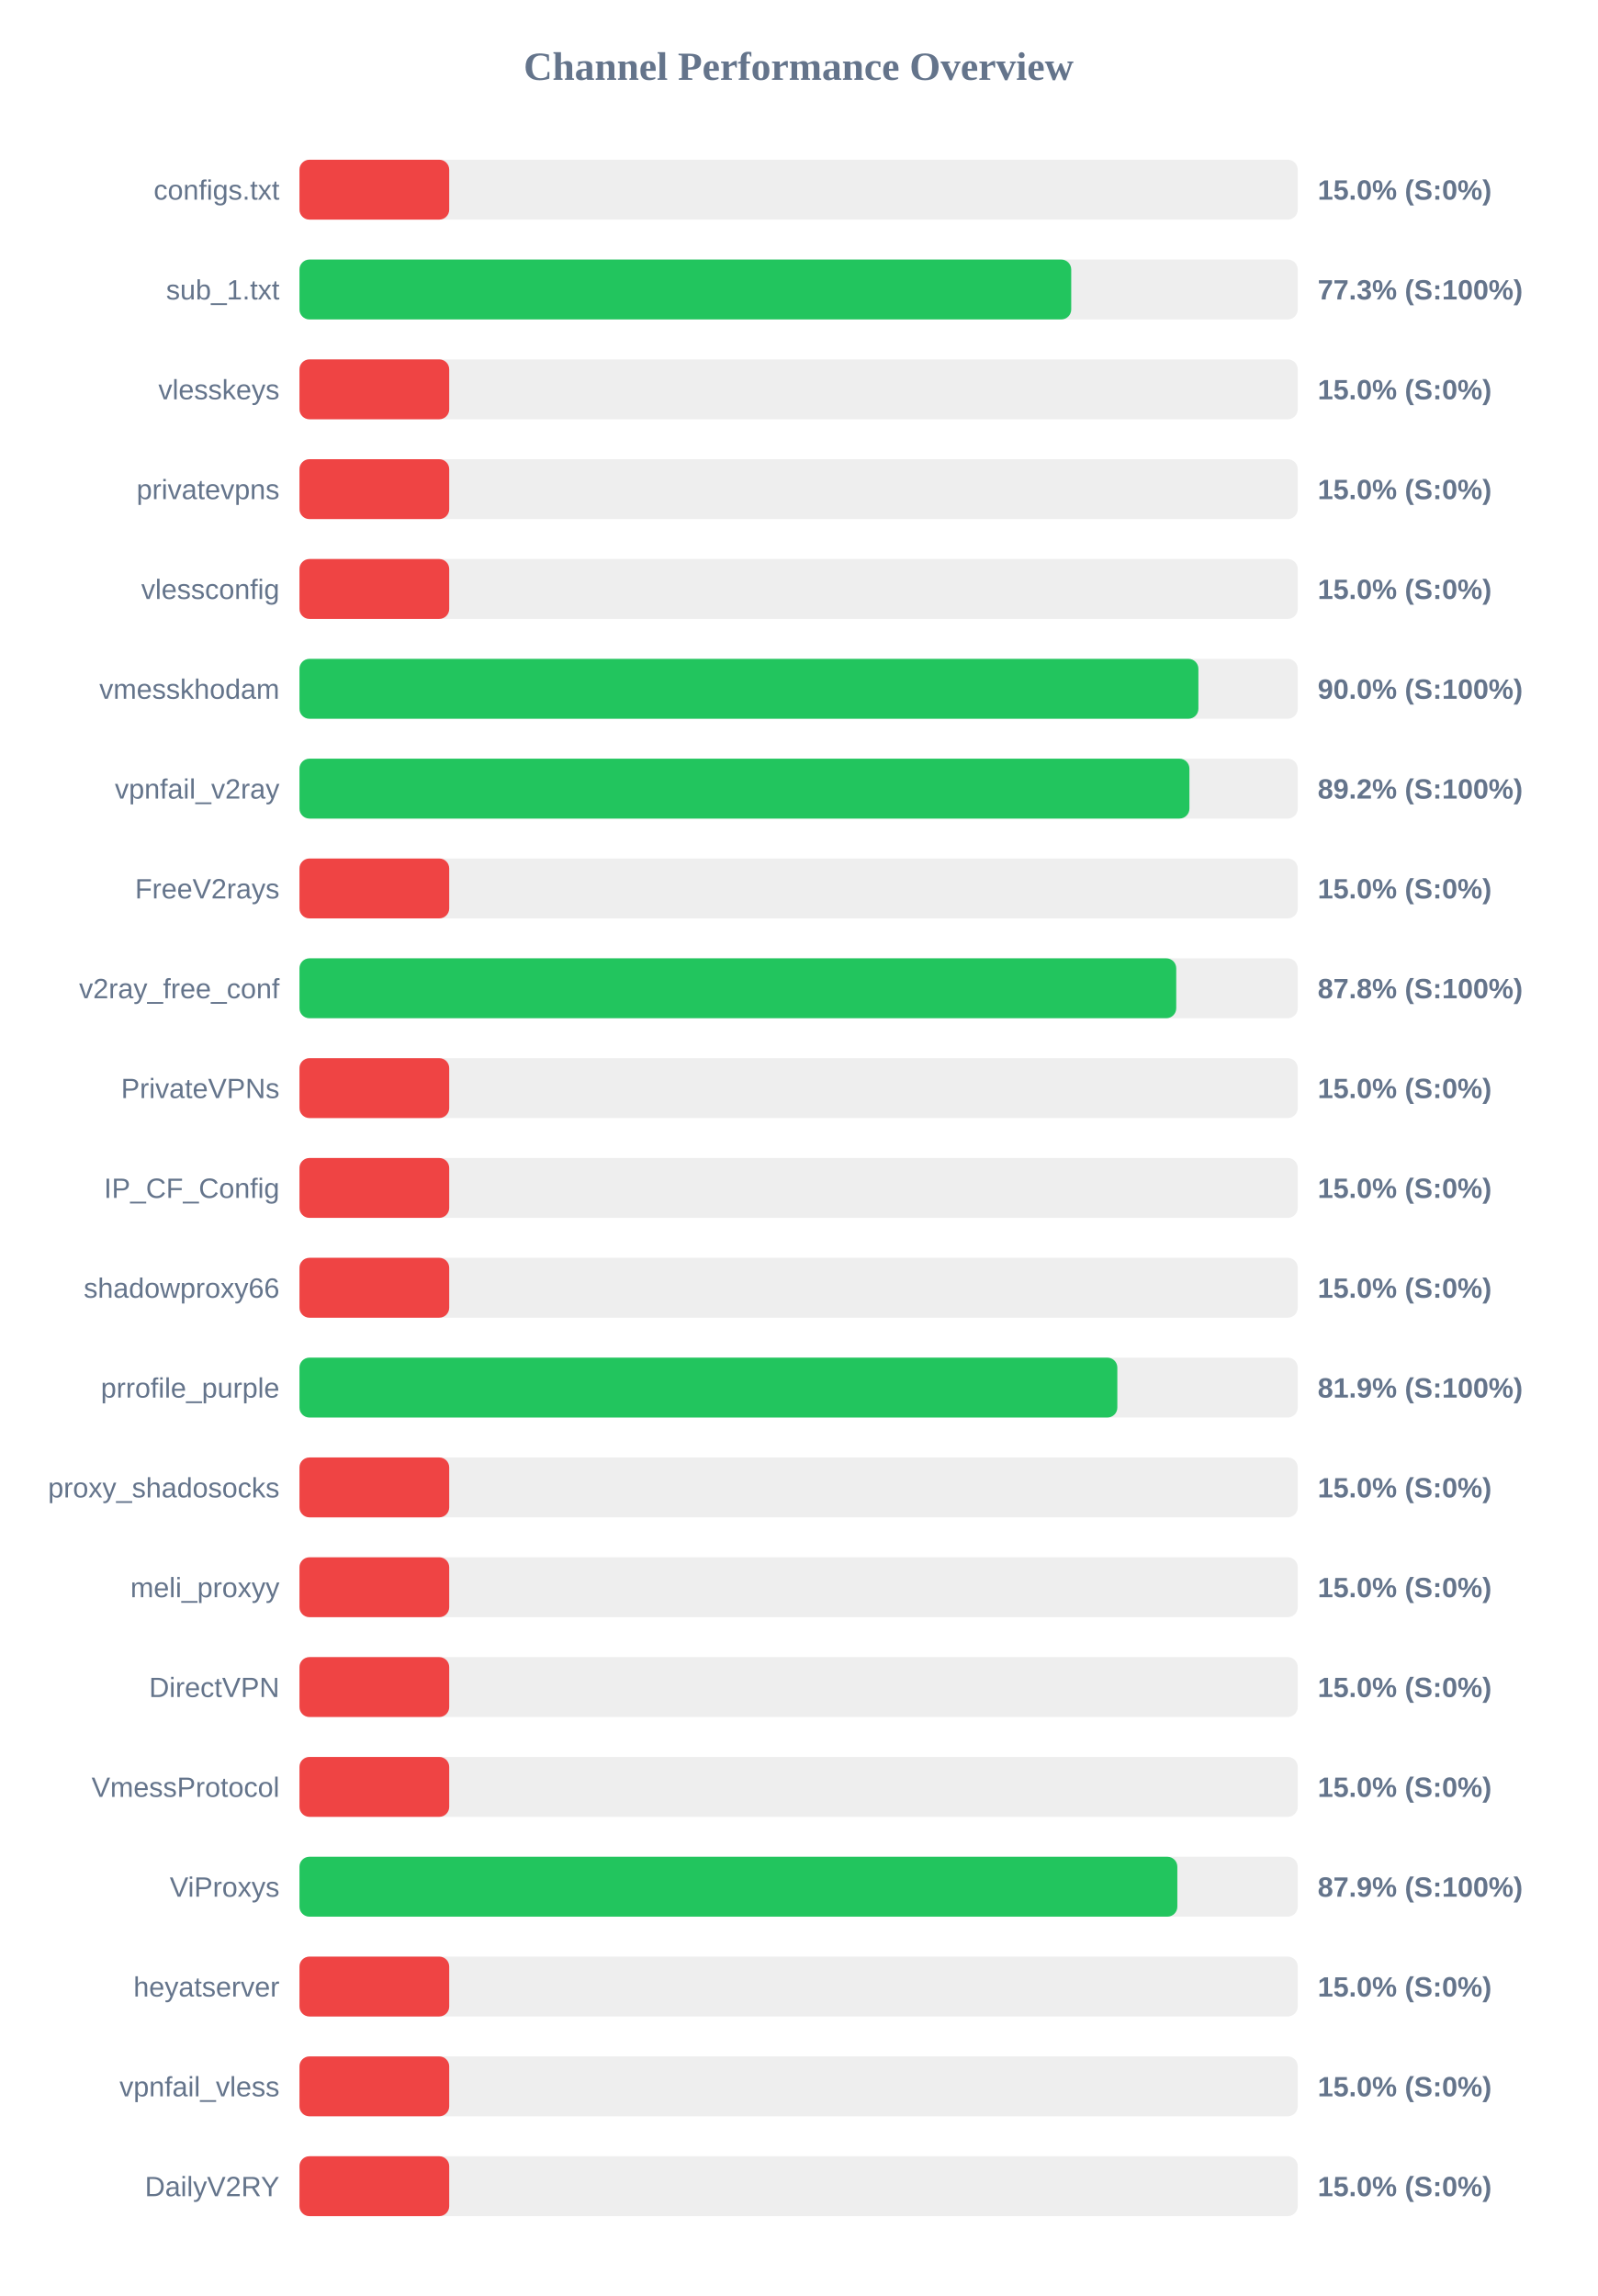
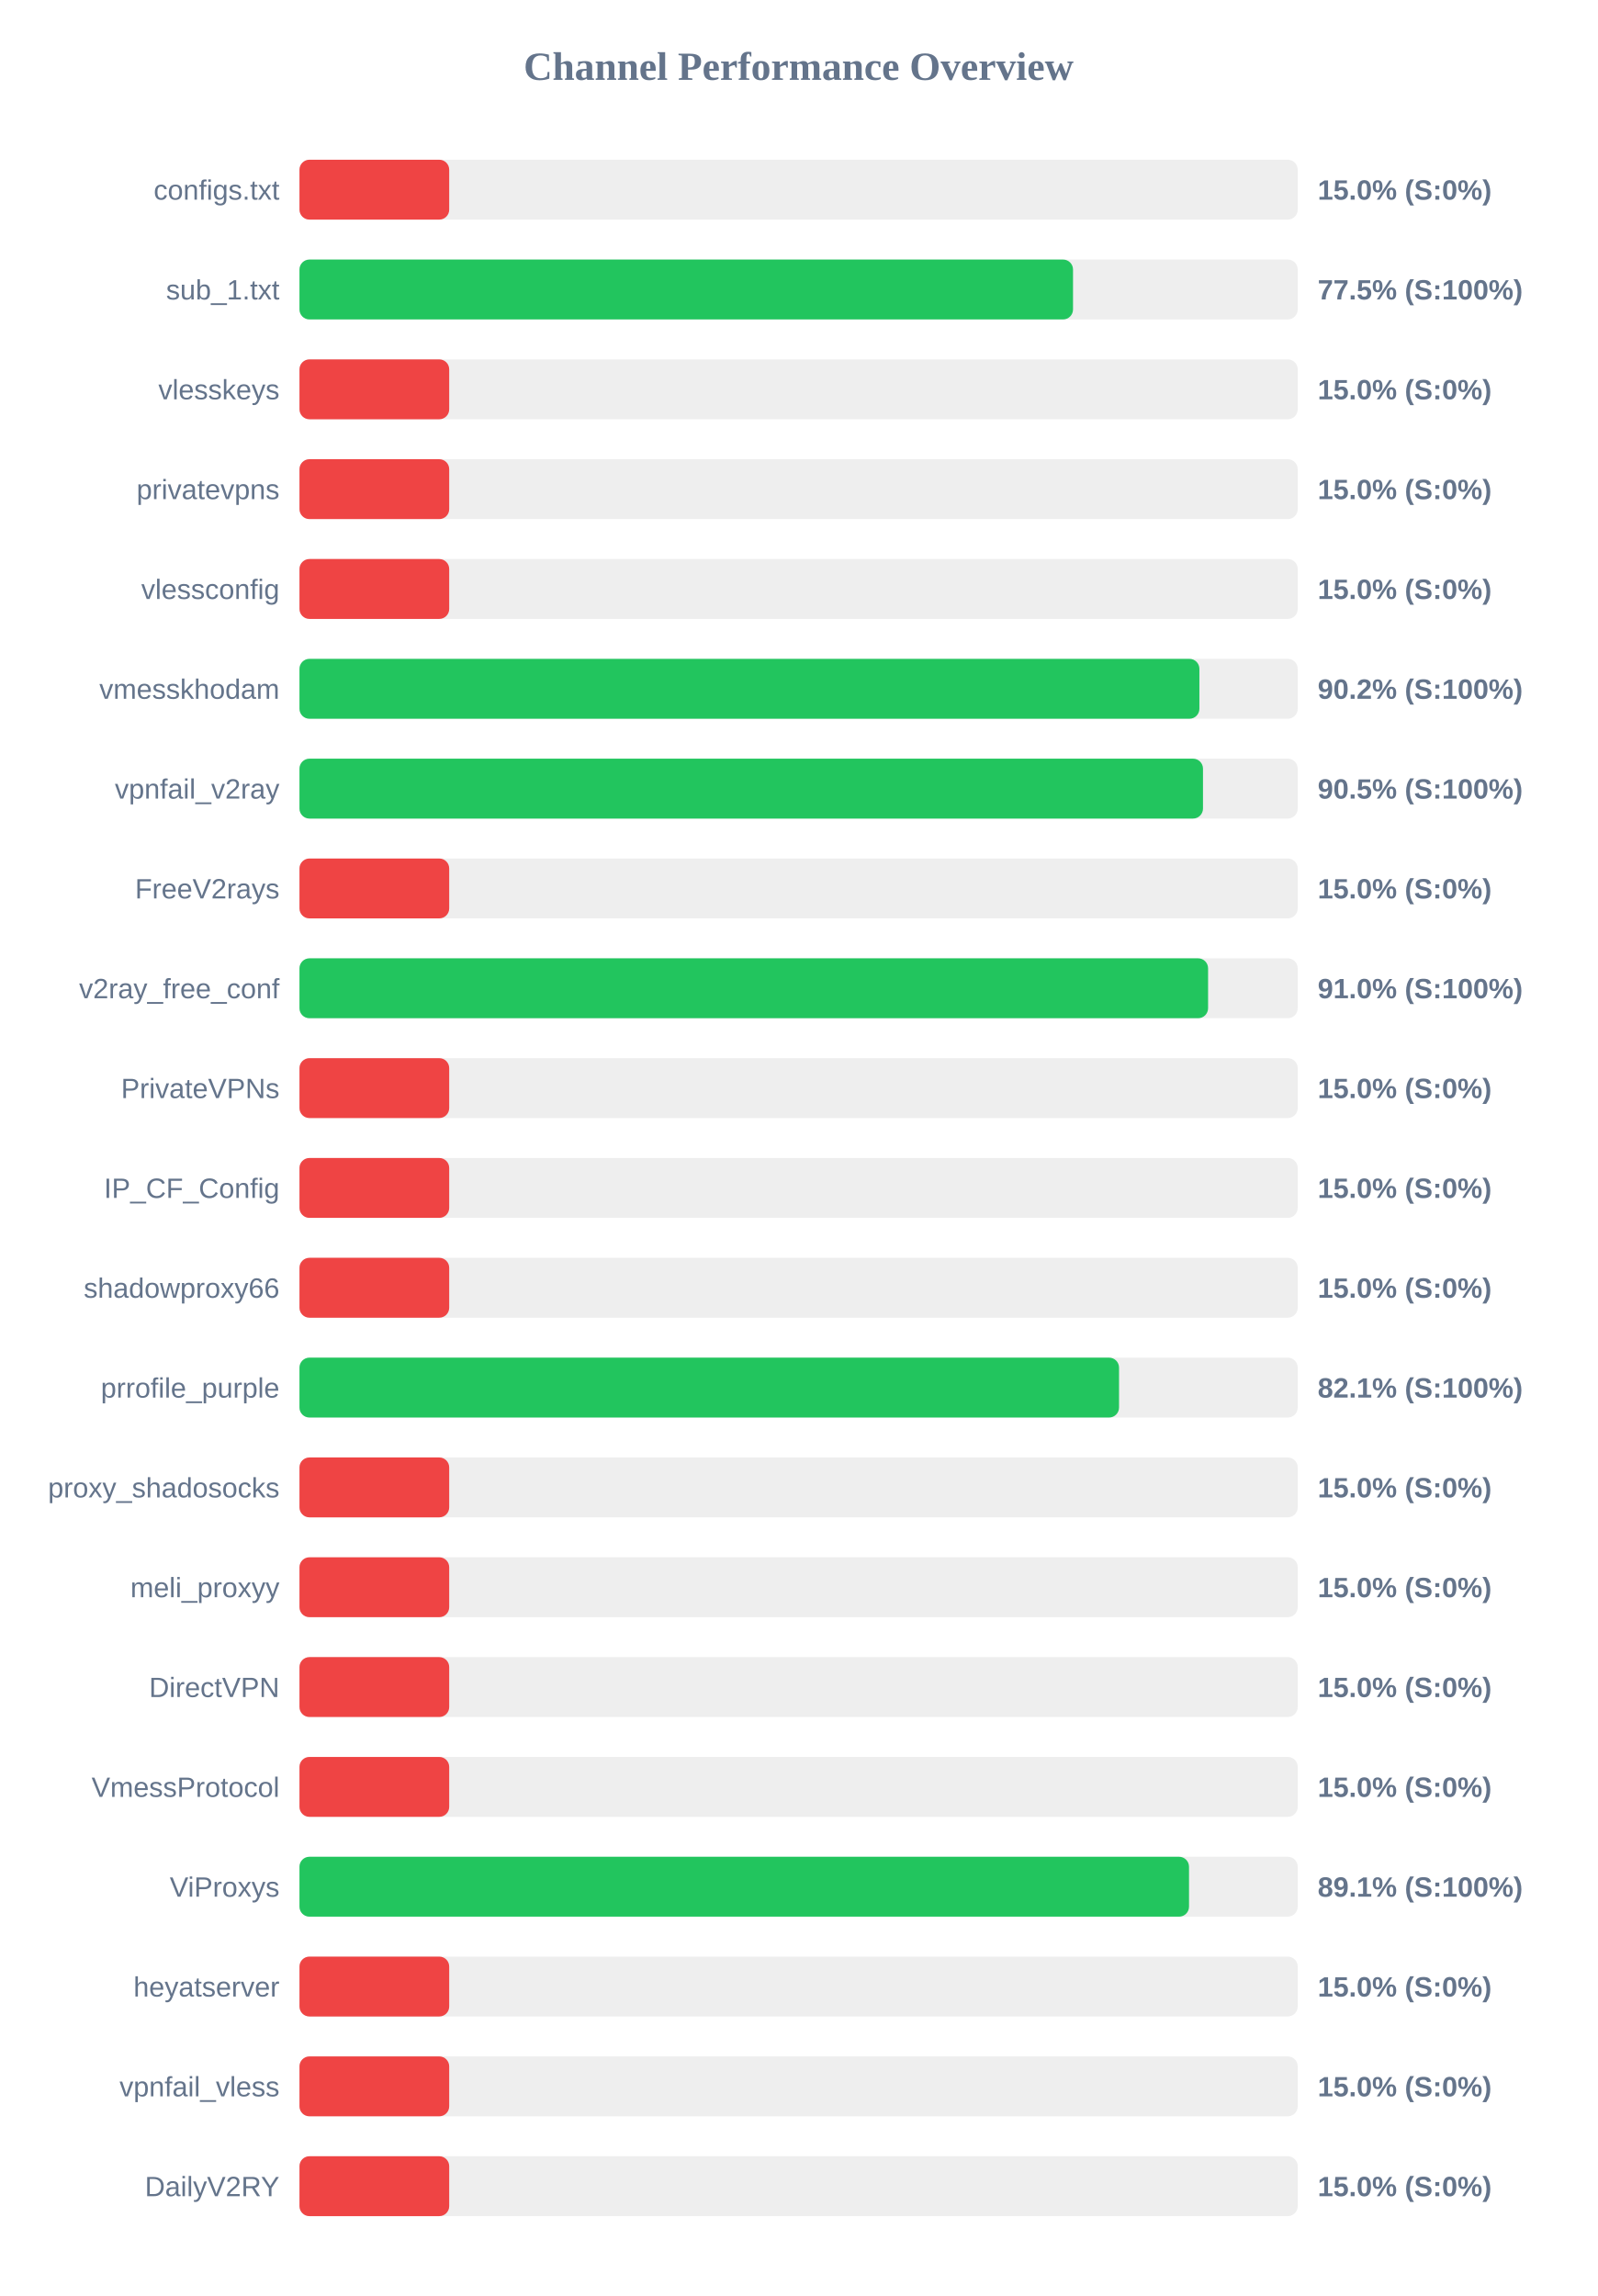
<svg xmlns="http://www.w3.org/2000/svg" width="800" height="1150" version="1.1">
  <style>
        .row { font: 14px Arial; fill: #64748b; }
        .score { font: bold 14px Arial; fill: #64748b; }
    </style>
  <text x="400" y="40" text-anchor="middle" font-size="20px" font-weight="bold" fill="#64748b">Channel Performance Overview</text>
  <rect x="150" y="80" width="500" height="30" fill="#eee" rx="5" />
  <rect x="150" y="80" width="75.0" height="30" fill="#ef4444" rx="5" />
  <text x="140" y="100" text-anchor="end" class="row">configs.txt</text>
  <text x="660" y="100" text-anchor="start" class="score">15.0% (S:0%)</text>
  <rect x="150" y="130" width="500" height="30" fill="#eee" rx="5" />
-   <rect x="150" y="130" width="386.55" height="30" fill="#22c55e" rx="5" />
+   <rect x="150" y="130" width="387.45" height="30" fill="#22c55e" rx="5" />
  <text x="140" y="150" text-anchor="end" class="row">sub_1.txt</text>
-   <text x="660" y="150" text-anchor="start" class="score">77.3% (S:100%)</text>
+   <text x="660" y="150" text-anchor="start" class="score">77.5% (S:100%)</text>
  <rect x="150" y="180" width="500" height="30" fill="#eee" rx="5" />
  <rect x="150" y="180" width="75.0" height="30" fill="#ef4444" rx="5" />
  <text x="140" y="200" text-anchor="end" class="row">vlesskeys</text>
  <text x="660" y="200" text-anchor="start" class="score">15.0% (S:0%)</text>
  <rect x="150" y="230" width="500" height="30" fill="#eee" rx="5" />
  <rect x="150" y="230" width="75.0" height="30" fill="#ef4444" rx="5" />
  <text x="140" y="250" text-anchor="end" class="row">privatevpns</text>
  <text x="660" y="250" text-anchor="start" class="score">15.0% (S:0%)</text>
  <rect x="150" y="280" width="500" height="30" fill="#eee" rx="5" />
  <rect x="150" y="280" width="75.0" height="30" fill="#ef4444" rx="5" />
  <text x="140" y="300" text-anchor="end" class="row">vlessconfig</text>
  <text x="660" y="300" text-anchor="start" class="score">15.0% (S:0%)</text>
  <rect x="150" y="330" width="500" height="30" fill="#eee" rx="5" />
-   <rect x="150" y="330" width="450.25" height="30" fill="#22c55e" rx="5" />
+   <rect x="150" y="330" width="450.75" height="30" fill="#22c55e" rx="5" />
  <text x="140" y="350" text-anchor="end" class="row">vmesskhodam</text>
-   <text x="660" y="350" text-anchor="start" class="score">90.0% (S:100%)</text>
+   <text x="660" y="350" text-anchor="start" class="score">90.2% (S:100%)</text>
  <rect x="150" y="380" width="500" height="30" fill="#eee" rx="5" />
-   <rect x="150" y="380" width="445.75" height="30" fill="#22c55e" rx="5" />
+   <rect x="150" y="380" width="452.55" height="30" fill="#22c55e" rx="5" />
  <text x="140" y="400" text-anchor="end" class="row">vpnfail_v2ray</text>
-   <text x="660" y="400" text-anchor="start" class="score">89.2% (S:100%)</text>
+   <text x="660" y="400" text-anchor="start" class="score">90.5% (S:100%)</text>
  <rect x="150" y="430" width="500" height="30" fill="#eee" rx="5" />
  <rect x="150" y="430" width="75.0" height="30" fill="#ef4444" rx="5" />
  <text x="140" y="450" text-anchor="end" class="row">FreeV2rays</text>
  <text x="660" y="450" text-anchor="start" class="score">15.0% (S:0%)</text>
  <rect x="150" y="480" width="500" height="30" fill="#eee" rx="5" />
-   <rect x="150" y="480" width="439.15" height="30" fill="#22c55e" rx="5" />
+   <rect x="150" y="480" width="455.1" height="30" fill="#22c55e" rx="5" />
  <text x="140" y="500" text-anchor="end" class="row">v2ray_free_conf</text>
-   <text x="660" y="500" text-anchor="start" class="score">87.8% (S:100%)</text>
+   <text x="660" y="500" text-anchor="start" class="score">91.0% (S:100%)</text>
  <rect x="150" y="530" width="500" height="30" fill="#eee" rx="5" />
  <rect x="150" y="530" width="75.0" height="30" fill="#ef4444" rx="5" />
  <text x="140" y="550" text-anchor="end" class="row">PrivateVPNs</text>
  <text x="660" y="550" text-anchor="start" class="score">15.0% (S:0%)</text>
  <rect x="150" y="580" width="500" height="30" fill="#eee" rx="5" />
  <rect x="150" y="580" width="75.0" height="30" fill="#ef4444" rx="5" />
  <text x="140" y="600" text-anchor="end" class="row">IP_CF_Config</text>
  <text x="660" y="600" text-anchor="start" class="score">15.0% (S:0%)</text>
  <rect x="150" y="630" width="500" height="30" fill="#eee" rx="5" />
  <rect x="150" y="630" width="75.0" height="30" fill="#ef4444" rx="5" />
  <text x="140" y="650" text-anchor="end" class="row">shadowproxy66</text>
  <text x="660" y="650" text-anchor="start" class="score">15.0% (S:0%)</text>
  <rect x="150" y="680" width="500" height="30" fill="#eee" rx="5" />
-   <rect x="150" y="680" width="409.65" height="30" fill="#22c55e" rx="5" />
+   <rect x="150" y="680" width="410.5" height="30" fill="#22c55e" rx="5" />
  <text x="140" y="700" text-anchor="end" class="row">prrofile_purple</text>
-   <text x="660" y="700" text-anchor="start" class="score">81.9% (S:100%)</text>
+   <text x="660" y="700" text-anchor="start" class="score">82.1% (S:100%)</text>
  <rect x="150" y="730" width="500" height="30" fill="#eee" rx="5" />
  <rect x="150" y="730" width="75.0" height="30" fill="#ef4444" rx="5" />
  <text x="140" y="750" text-anchor="end" class="row">proxy_shadosocks</text>
  <text x="660" y="750" text-anchor="start" class="score">15.0% (S:0%)</text>
  <rect x="150" y="780" width="500" height="30" fill="#eee" rx="5" />
  <rect x="150" y="780" width="75.0" height="30" fill="#ef4444" rx="5" />
  <text x="140" y="800" text-anchor="end" class="row">meli_proxyy</text>
  <text x="660" y="800" text-anchor="start" class="score">15.0% (S:0%)</text>
  <rect x="150" y="830" width="500" height="30" fill="#eee" rx="5" />
  <rect x="150" y="830" width="75.0" height="30" fill="#ef4444" rx="5" />
  <text x="140" y="850" text-anchor="end" class="row">DirectVPN</text>
  <text x="660" y="850" text-anchor="start" class="score">15.0% (S:0%)</text>
  <rect x="150" y="880" width="500" height="30" fill="#eee" rx="5" />
  <rect x="150" y="880" width="75.0" height="30" fill="#ef4444" rx="5" />
  <text x="140" y="900" text-anchor="end" class="row">VmessProtocol</text>
  <text x="660" y="900" text-anchor="start" class="score">15.0% (S:0%)</text>
  <rect x="150" y="930" width="500" height="30" fill="#eee" rx="5" />
-   <rect x="150" y="930" width="439.7" height="30" fill="#22c55e" rx="5" />
+   <rect x="150" y="930" width="445.55" height="30" fill="#22c55e" rx="5" />
  <text x="140" y="950" text-anchor="end" class="row">ViProxys</text>
-   <text x="660" y="950" text-anchor="start" class="score">87.9% (S:100%)</text>
+   <text x="660" y="950" text-anchor="start" class="score">89.1% (S:100%)</text>
  <rect x="150" y="980" width="500" height="30" fill="#eee" rx="5" />
  <rect x="150" y="980" width="75.0" height="30" fill="#ef4444" rx="5" />
  <text x="140" y="1000" text-anchor="end" class="row">heyatserver</text>
  <text x="660" y="1000" text-anchor="start" class="score">15.0% (S:0%)</text>
  <rect x="150" y="1030" width="500" height="30" fill="#eee" rx="5" />
  <rect x="150" y="1030" width="75.0" height="30" fill="#ef4444" rx="5" />
  <text x="140" y="1050" text-anchor="end" class="row">vpnfail_vless</text>
  <text x="660" y="1050" text-anchor="start" class="score">15.0% (S:0%)</text>
  <rect x="150" y="1080" width="500" height="30" fill="#eee" rx="5" />
  <rect x="150" y="1080" width="75.0" height="30" fill="#ef4444" rx="5" />
  <text x="140" y="1100" text-anchor="end" class="row">DailyV2RY</text>
  <text x="660" y="1100" text-anchor="start" class="score">15.0% (S:0%)</text>
</svg>
